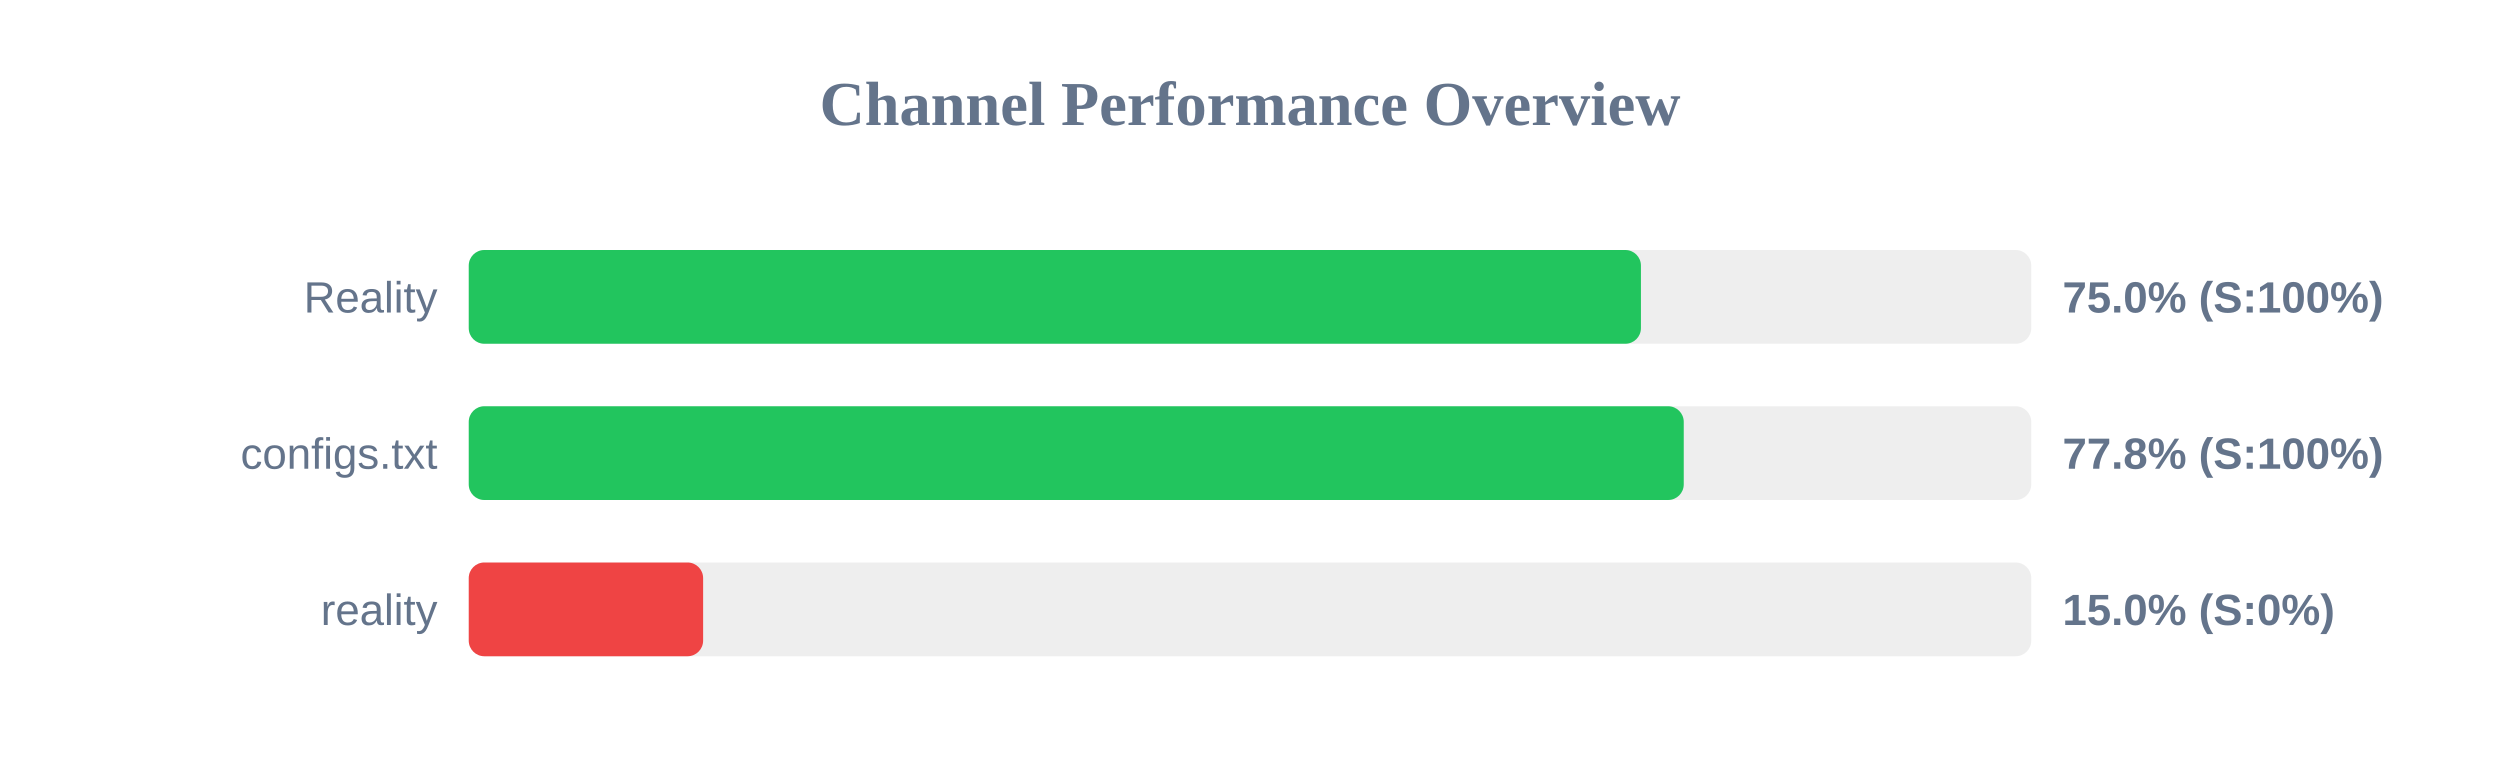
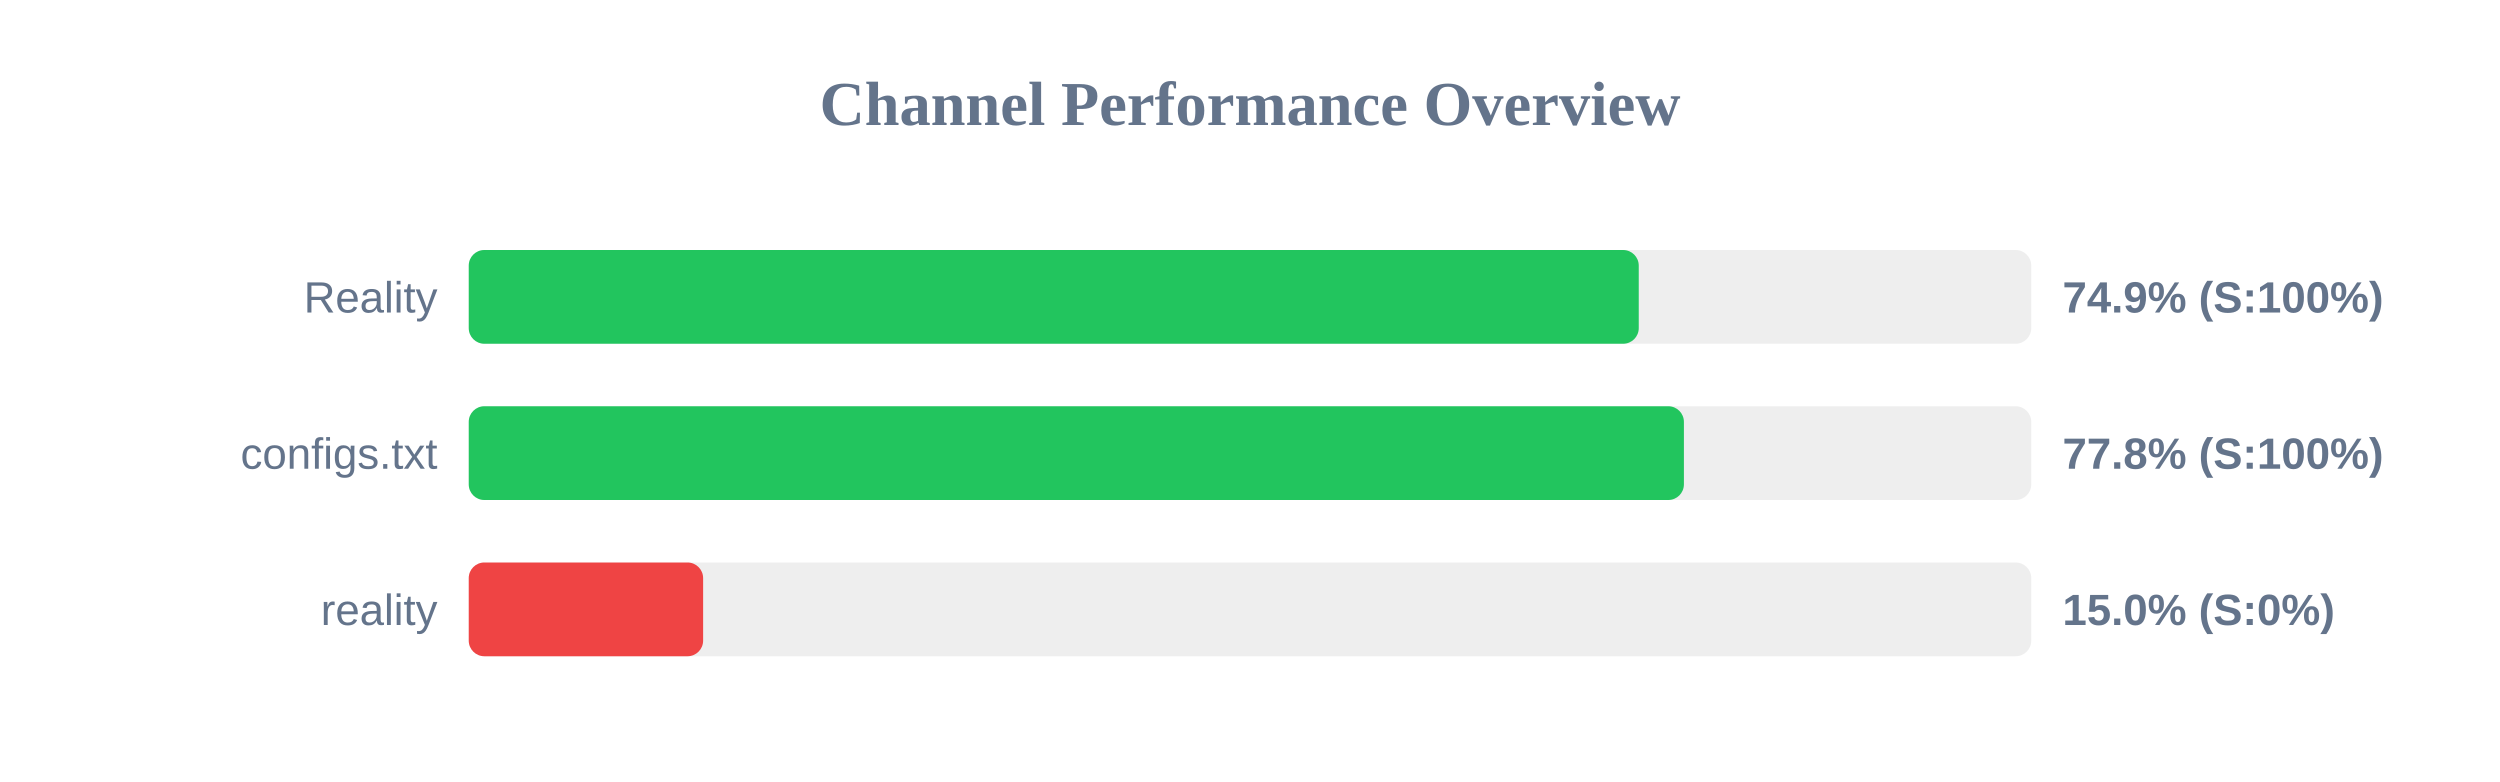
<svg xmlns="http://www.w3.org/2000/svg" width="800" height="250" version="1.1">
  <style>
        .row { font: 14px Arial; fill: #64748b; }
        .score { font: bold 14px Arial; fill: #64748b; }
    </style>
  <text x="400" y="40" text-anchor="middle" font-size="20px" font-weight="bold" fill="#64748b">Channel Performance Overview</text>
  <rect x="150" y="80" width="500" height="30" fill="#eee" rx="5" />
-   <rect x="150" y="80" width="375.1" height="30" fill="#22c55e" rx="5" />
+   <rect x="150" y="80" width="374.4" height="30" fill="#22c55e" rx="5" />
  <text x="140" y="100" text-anchor="end" class="row">Reality</text>
-   <text x="660" y="100" text-anchor="start" class="score">75.0% (S:100%)</text>
+   <text x="660" y="100" text-anchor="start" class="score">74.9% (S:100%)</text>
  <rect x="150" y="130" width="500" height="30" fill="#eee" rx="5" />
-   <rect x="150" y="130" width="388.8" height="30" fill="#22c55e" rx="5" />
+   <rect x="150" y="130" width="388.85" height="30" fill="#22c55e" rx="5" />
  <text x="140" y="150" text-anchor="end" class="row">configs.txt</text>
  <text x="660" y="150" text-anchor="start" class="score">77.8% (S:100%)</text>
  <rect x="150" y="180" width="500" height="30" fill="#eee" rx="5" />
  <rect x="150" y="180" width="75.0" height="30" fill="#ef4444" rx="5" />
  <text x="140" y="200" text-anchor="end" class="row">reality</text>
  <text x="660" y="200" text-anchor="start" class="score">15.0% (S:0%)</text>
</svg>
